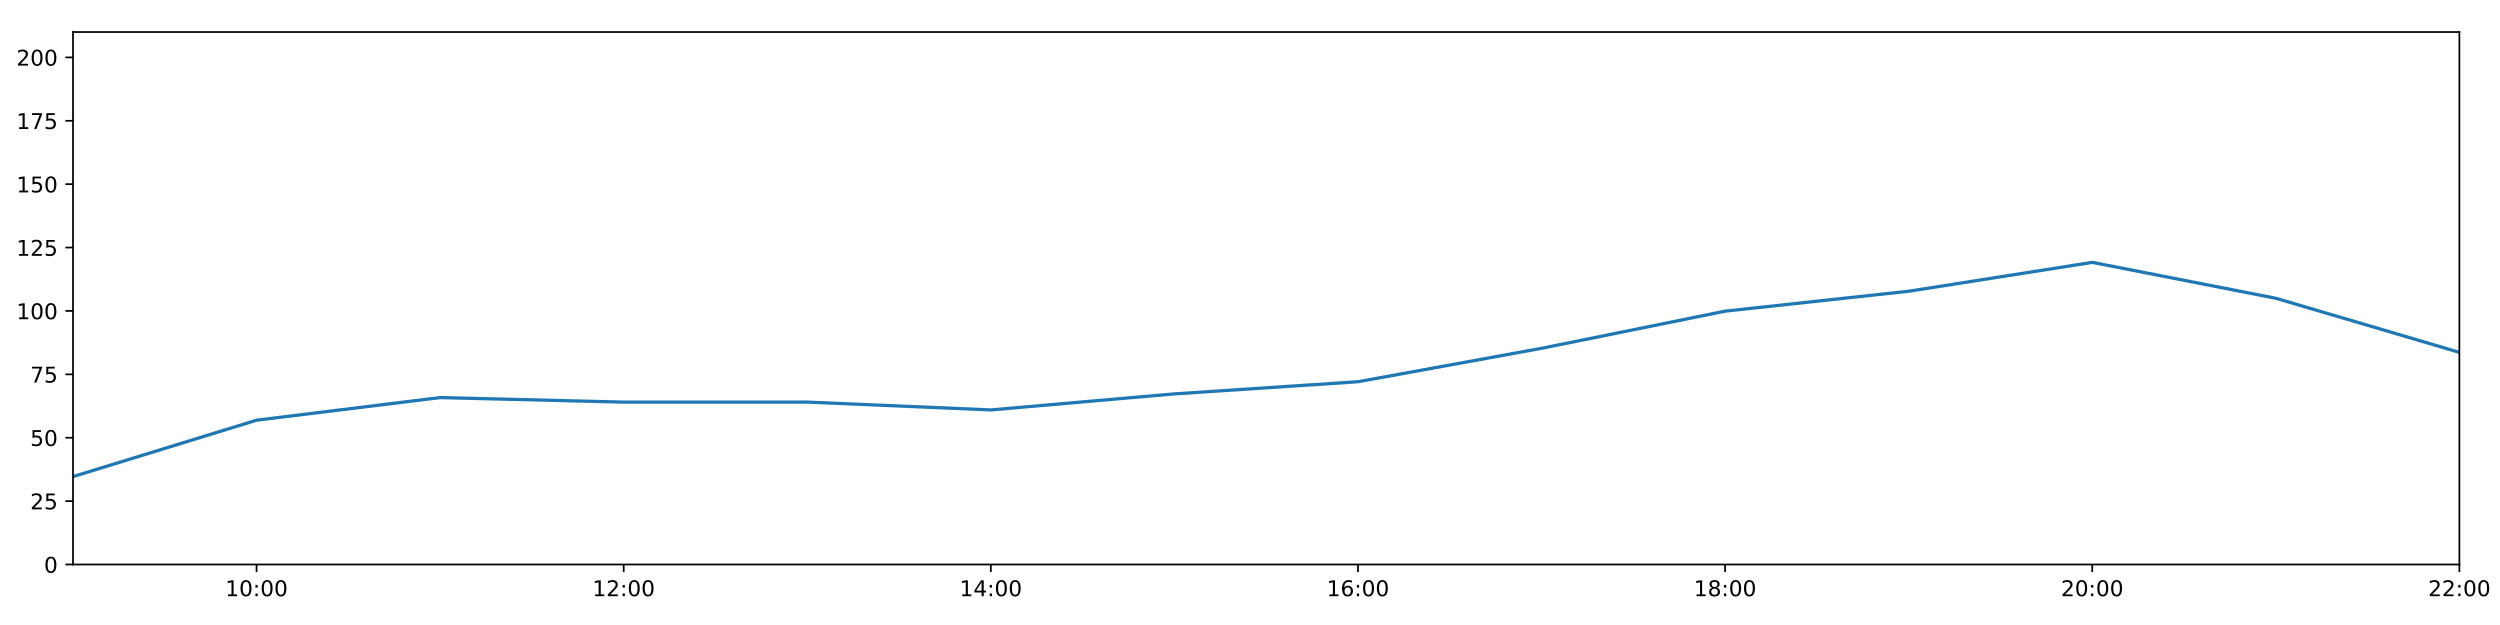
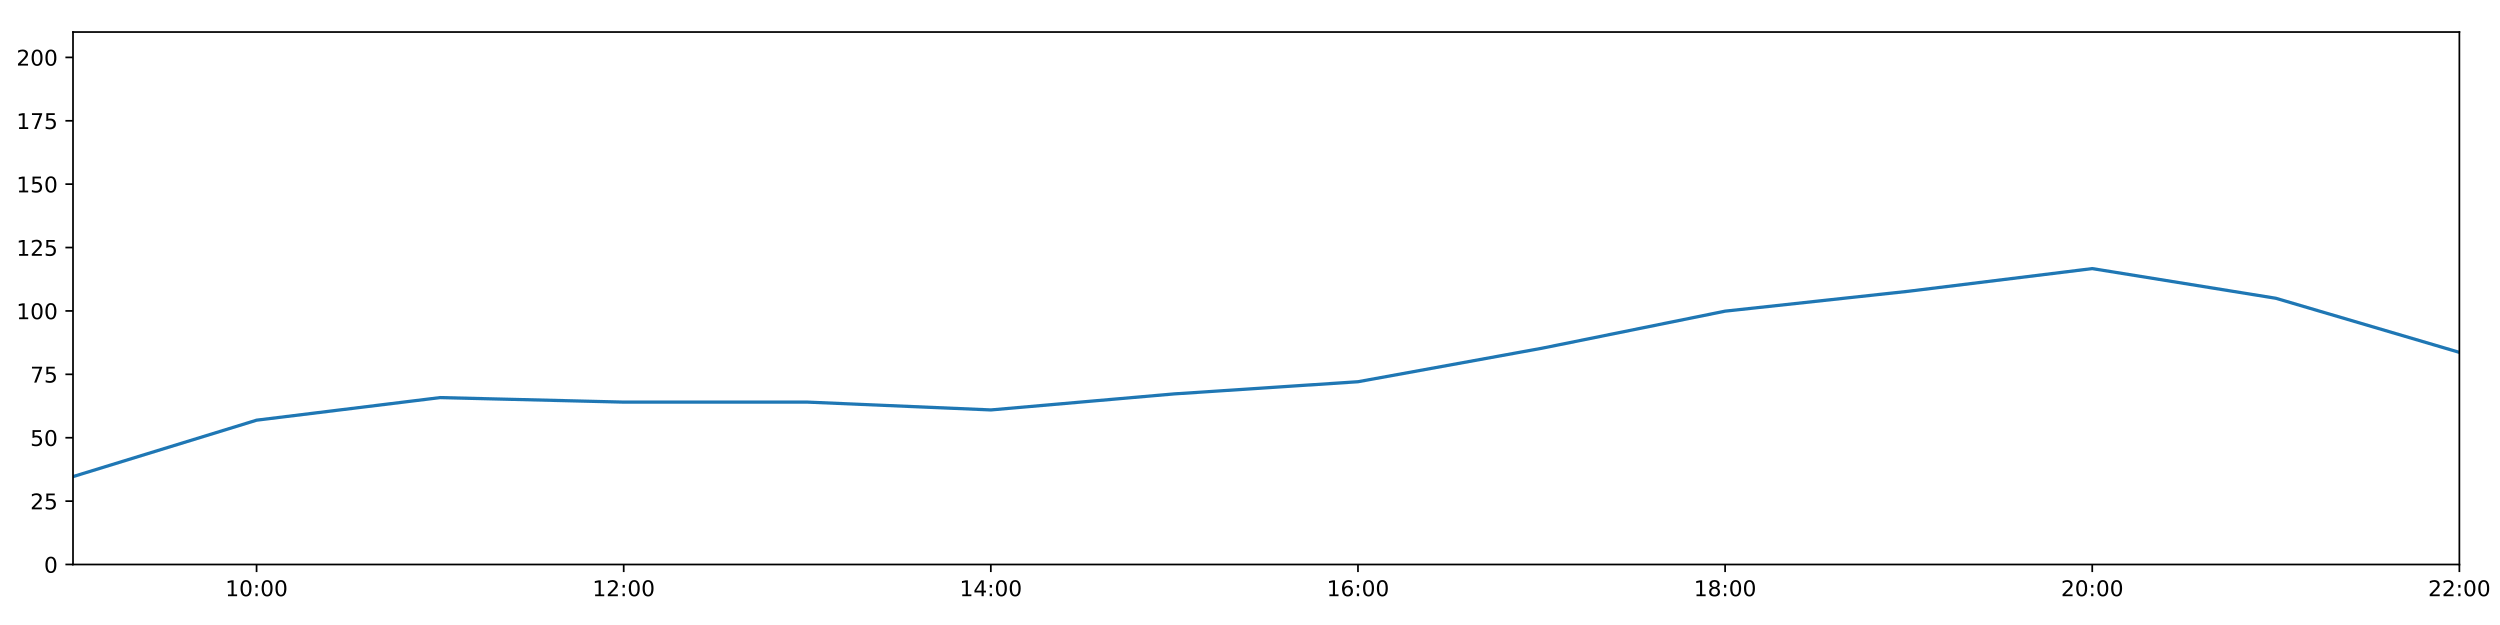
<svg xmlns="http://www.w3.org/2000/svg" xmlns:xlink="http://www.w3.org/1999/xlink" height="288pt" version="1.1" viewBox="0 0 1152 288" width="1152pt">
  <defs>
    <style type="text/css">
*{stroke-linecap:butt;stroke-linejoin:round;}
  </style>
  </defs>
  <g id="figure_1">
    <g id="patch_1">
      <path d="M 0 288  L 1152 288  L 1152 0  L 0 0  z " style="fill:#ffffff;" />
    </g>
    <g id="axes_1">
      <g id="patch_2">
        <path d="M 33.64 260.12  L 1133.28 260.12  L 1133.28 14.76  L 33.64 14.76  z " style="fill:#ffffff;" />
      </g>
      <g id="matplotlib.axis_1">
        <g id="xtick_1">
          <g id="line2d_1">
            <defs>
-               <path d="M 0 0  L 0 3.5  " id="mb7b82b01e2" style="stroke:#000000;stroke-width:0.8;" />
-             </defs>
-             <g>
-               <use style="stroke:#000000;stroke-width:0.8;" x="118.228" xlink:href="#mb7b82b01e2" y="260.12" />
+               <path d="M 0 0  L 0 3.5  " id="mca71e4c998" style="stroke:#000000;stroke-width:0.8;" />
+             </defs>
+             <g>
+               <use style="stroke:#000000;stroke-width:0.8;" x="118.228" xlink:href="#mca71e4c998" y="260.12" />
            </g>
          </g>
          <g id="text_1">
            <defs>
              <path d="M 12.406 8.297  L 28.516 8.297  L 28.516 63.922  L 10.984 60.406  L 10.984 69.391  L 28.422 72.906  L 38.281 72.906  L 38.281 8.297  L 54.391 8.297  L 54.391 0  L 12.406 0  z " id="DejaVuSans-49" />
              <path d="M 31.781 66.406  Q 24.172 66.406 20.328 58.906  Q 16.5 51.422 16.5 36.375  Q 16.5 21.391 20.328 13.891  Q 24.172 6.391 31.781 6.391  Q 39.453 6.391 43.281 13.891  Q 47.125 21.391 47.125 36.375  Q 47.125 51.422 43.281 58.906  Q 39.453 66.406 31.781 66.406  z M 31.781 74.219  Q 44.047 74.219 50.516 64.516  Q 56.984 54.828 56.984 36.375  Q 56.984 17.969 50.516 8.266  Q 44.047 -1.422 31.781 -1.422  Q 19.531 -1.422 13.062 8.266  Q 6.594 17.969 6.594 36.375  Q 6.594 54.828 13.062 64.516  Q 19.531 74.219 31.781 74.219  z " id="DejaVuSans-48" />
              <path d="M 11.719 12.406  L 22.016 12.406  L 22.016 0  L 11.719 0  z M 11.719 51.703  L 22.016 51.703  L 22.016 39.312  L 11.719 39.312  z " id="DejaVuSans-58" />
            </defs>
            <g transform="translate(103.8183 274.7184)scale(0.1 -0.1)">
              <use xlink:href="#DejaVuSans-49" />
              <use x="63.623" xlink:href="#DejaVuSans-48" />
              <use x="127.246" xlink:href="#DejaVuSans-58" />
              <use x="160.938" xlink:href="#DejaVuSans-48" />
              <use x="224.561" xlink:href="#DejaVuSans-48" />
            </g>
          </g>
        </g>
        <g id="xtick_2">
          <g id="line2d_2">
            <g>
-               <use style="stroke:#000000;stroke-width:0.8;" x="287.403" xlink:href="#mb7b82b01e2" y="260.12" />
+               <use style="stroke:#000000;stroke-width:0.8;" x="287.403" xlink:href="#mca71e4c998" y="260.12" />
            </g>
          </g>
          <g id="text_2">
            <defs>
              <path d="M 19.188 8.297  L 53.609 8.297  L 53.609 0  L 7.328 0  L 7.328 8.297  Q 12.938 14.109 22.625 23.891  Q 32.328 33.688 34.812 36.531  Q 39.547 41.844 41.422 45.531  Q 43.312 49.219 43.312 52.781  Q 43.312 58.594 39.234 62.25  Q 35.156 65.922 28.609 65.922  Q 23.969 65.922 18.812 64.312  Q 13.672 62.703 7.812 59.422  L 7.812 69.391  Q 13.766 71.781 18.938 73  Q 24.125 74.219 28.422 74.219  Q 39.75 74.219 46.484 68.547  Q 53.219 62.891 53.219 53.422  Q 53.219 48.922 51.531 44.891  Q 49.859 40.875 45.406 35.406  Q 44.188 33.984 37.641 27.219  Q 31.109 20.453 19.188 8.297  z " id="DejaVuSans-50" />
            </defs>
            <g transform="translate(272.9937 274.7184)scale(0.1 -0.1)">
              <use xlink:href="#DejaVuSans-49" />
              <use x="63.623" xlink:href="#DejaVuSans-50" />
              <use x="127.246" xlink:href="#DejaVuSans-58" />
              <use x="160.938" xlink:href="#DejaVuSans-48" />
              <use x="224.561" xlink:href="#DejaVuSans-48" />
            </g>
          </g>
        </g>
        <g id="xtick_3">
          <g id="line2d_3">
            <g>
-               <use style="stroke:#000000;stroke-width:0.8;" x="456.578" xlink:href="#mb7b82b01e2" y="260.12" />
+               <use style="stroke:#000000;stroke-width:0.8;" x="456.578" xlink:href="#mca71e4c998" y="260.12" />
            </g>
          </g>
          <g id="text_3">
            <defs>
              <path d="M 37.797 64.312  L 12.891 25.391  L 37.797 25.391  z M 35.203 72.906  L 47.609 72.906  L 47.609 25.391  L 58.016 25.391  L 58.016 17.188  L 47.609 17.188  L 47.609 0  L 37.797 0  L 37.797 17.188  L 4.891 17.188  L 4.891 26.703  z " id="DejaVuSans-52" />
            </defs>
            <g transform="translate(442.1691 274.7184)scale(0.1 -0.1)">
              <use xlink:href="#DejaVuSans-49" />
              <use x="63.623" xlink:href="#DejaVuSans-52" />
              <use x="127.246" xlink:href="#DejaVuSans-58" />
              <use x="160.938" xlink:href="#DejaVuSans-48" />
              <use x="224.561" xlink:href="#DejaVuSans-48" />
            </g>
          </g>
        </g>
        <g id="xtick_4">
          <g id="line2d_4">
            <g>
-               <use style="stroke:#000000;stroke-width:0.8;" x="625.754" xlink:href="#mb7b82b01e2" y="260.12" />
+               <use style="stroke:#000000;stroke-width:0.8;" x="625.754" xlink:href="#mca71e4c998" y="260.12" />
            </g>
          </g>
          <g id="text_4">
            <defs>
              <path d="M 33.016 40.375  Q 26.375 40.375 22.484 35.828  Q 18.609 31.297 18.609 23.391  Q 18.609 15.531 22.484 10.953  Q 26.375 6.391 33.016 6.391  Q 39.656 6.391 43.531 10.953  Q 47.406 15.531 47.406 23.391  Q 47.406 31.297 43.531 35.828  Q 39.656 40.375 33.016 40.375  z M 52.594 71.297  L 52.594 62.312  Q 48.875 64.062 45.094 64.984  Q 41.312 65.922 37.594 65.922  Q 27.828 65.922 22.672 59.328  Q 17.531 52.734 16.797 39.406  Q 19.672 43.656 24.016 45.922  Q 28.375 48.188 33.594 48.188  Q 44.578 48.188 50.953 41.516  Q 57.328 34.859 57.328 23.391  Q 57.328 12.156 50.688 5.359  Q 44.047 -1.422 33.016 -1.422  Q 20.359 -1.422 13.672 8.266  Q 6.984 17.969 6.984 36.375  Q 6.984 53.656 15.188 63.938  Q 23.391 74.219 37.203 74.219  Q 40.922 74.219 44.703 73.484  Q 48.484 72.75 52.594 71.297  z " id="DejaVuSans-54" />
            </defs>
            <g transform="translate(611.3445 274.7184)scale(0.1 -0.1)">
              <use xlink:href="#DejaVuSans-49" />
              <use x="63.623" xlink:href="#DejaVuSans-54" />
              <use x="127.246" xlink:href="#DejaVuSans-58" />
              <use x="160.938" xlink:href="#DejaVuSans-48" />
              <use x="224.561" xlink:href="#DejaVuSans-48" />
            </g>
          </g>
        </g>
        <g id="xtick_5">
          <g id="line2d_5">
            <g>
-               <use style="stroke:#000000;stroke-width:0.8;" x="794.929" xlink:href="#mb7b82b01e2" y="260.12" />
+               <use style="stroke:#000000;stroke-width:0.8;" x="794.929" xlink:href="#mca71e4c998" y="260.12" />
            </g>
          </g>
          <g id="text_5">
            <defs>
              <path d="M 31.781 34.625  Q 24.75 34.625 20.719 30.859  Q 16.703 27.094 16.703 20.516  Q 16.703 13.922 20.719 10.156  Q 24.75 6.391 31.781 6.391  Q 38.812 6.391 42.859 10.172  Q 46.922 13.969 46.922 20.516  Q 46.922 27.094 42.891 30.859  Q 38.875 34.625 31.781 34.625  z M 21.922 38.812  Q 15.578 40.375 12.031 44.719  Q 8.5 49.078 8.5 55.328  Q 8.5 64.062 14.719 69.141  Q 20.953 74.219 31.781 74.219  Q 42.672 74.219 48.875 69.141  Q 55.078 64.062 55.078 55.328  Q 55.078 49.078 51.531 44.719  Q 48 40.375 41.703 38.812  Q 48.828 37.156 52.797 32.312  Q 56.781 27.484 56.781 20.516  Q 56.781 9.906 50.312 4.234  Q 43.844 -1.422 31.781 -1.422  Q 19.734 -1.422 13.25 4.234  Q 6.781 9.906 6.781 20.516  Q 6.781 27.484 10.781 32.312  Q 14.797 37.156 21.922 38.812  z M 18.312 54.391  Q 18.312 48.734 21.844 45.562  Q 25.391 42.391 31.781 42.391  Q 38.141 42.391 41.719 45.562  Q 45.312 48.734 45.312 54.391  Q 45.312 60.062 41.719 63.234  Q 38.141 66.406 31.781 66.406  Q 25.391 66.406 21.844 63.234  Q 18.312 60.062 18.312 54.391  z " id="DejaVuSans-56" />
            </defs>
            <g transform="translate(780.5199 274.7184)scale(0.1 -0.1)">
              <use xlink:href="#DejaVuSans-49" />
              <use x="63.623" xlink:href="#DejaVuSans-56" />
              <use x="127.246" xlink:href="#DejaVuSans-58" />
              <use x="160.938" xlink:href="#DejaVuSans-48" />
              <use x="224.561" xlink:href="#DejaVuSans-48" />
            </g>
          </g>
        </g>
        <g id="xtick_6">
          <g id="line2d_6">
            <g>
-               <use style="stroke:#000000;stroke-width:0.8;" x="964.105" xlink:href="#mb7b82b01e2" y="260.12" />
+               <use style="stroke:#000000;stroke-width:0.8;" x="964.105" xlink:href="#mca71e4c998" y="260.12" />
            </g>
          </g>
          <g id="text_6">
            <g transform="translate(949.6952 274.7184)scale(0.1 -0.1)">
              <use xlink:href="#DejaVuSans-50" />
              <use x="63.623" xlink:href="#DejaVuSans-48" />
              <use x="127.246" xlink:href="#DejaVuSans-58" />
              <use x="160.938" xlink:href="#DejaVuSans-48" />
              <use x="224.561" xlink:href="#DejaVuSans-48" />
            </g>
          </g>
        </g>
        <g id="xtick_7">
          <g id="line2d_7">
            <g>
-               <use style="stroke:#000000;stroke-width:0.8;" x="1133.28" xlink:href="#mb7b82b01e2" y="260.12" />
+               <use style="stroke:#000000;stroke-width:0.8;" x="1133.28" xlink:href="#mca71e4c998" y="260.12" />
            </g>
          </g>
          <g id="text_7">
            <g transform="translate(1118.871 274.7184)scale(0.1 -0.1)">
              <use xlink:href="#DejaVuSans-50" />
              <use x="63.623" xlink:href="#DejaVuSans-50" />
              <use x="127.246" xlink:href="#DejaVuSans-58" />
              <use x="160.938" xlink:href="#DejaVuSans-48" />
              <use x="224.561" xlink:href="#DejaVuSans-48" />
            </g>
          </g>
        </g>
      </g>
      <g id="matplotlib.axis_2">
        <g id="ytick_1">
          <g id="line2d_8">
            <defs>
-               <path d="M 0 0  L -3.5 0  " id="m40caaf28e8" style="stroke:#000000;stroke-width:0.8;" />
-             </defs>
-             <g>
-               <use style="stroke:#000000;stroke-width:0.8;" x="33.64" xlink:href="#m40caaf28e8" y="260.12" />
+               <path d="M 0 0  L -3.5 0  " id="m2e68953bb9" style="stroke:#000000;stroke-width:0.8;" />
+             </defs>
+             <g>
+               <use style="stroke:#000000;stroke-width:0.8;" x="33.64" xlink:href="#m2e68953bb9" y="260.12" />
            </g>
          </g>
          <g id="text_8">
            <g transform="translate(20.2775 263.9192)scale(0.1 -0.1)">
              <use xlink:href="#DejaVuSans-48" />
            </g>
          </g>
        </g>
        <g id="ytick_2">
          <g id="line2d_9">
            <g>
-               <use style="stroke:#000000;stroke-width:0.8;" x="33.64" xlink:href="#m40caaf28e8" y="230.91" />
+               <use style="stroke:#000000;stroke-width:0.8;" x="33.64" xlink:href="#m2e68953bb9" y="230.91" />
            </g>
          </g>
          <g id="text_9">
            <defs>
              <path d="M 10.797 72.906  L 49.516 72.906  L 49.516 64.594  L 19.828 64.594  L 19.828 46.734  Q 21.969 47.469 24.109 47.828  Q 26.266 48.188 28.422 48.188  Q 40.625 48.188 47.75 41.5  Q 54.891 34.812 54.891 23.391  Q 54.891 11.625 47.562 5.094  Q 40.234 -1.422 26.906 -1.422  Q 22.312 -1.422 17.547 -0.641  Q 12.797 0.141 7.719 1.703  L 7.719 11.625  Q 12.109 9.234 16.797 8.062  Q 21.484 6.891 26.703 6.891  Q 35.156 6.891 40.078 11.328  Q 45.016 15.766 45.016 23.391  Q 45.016 31 40.078 35.438  Q 35.156 39.891 26.703 39.891  Q 22.75 39.891 18.812 39.016  Q 14.891 38.141 10.797 36.281  z " id="DejaVuSans-53" />
            </defs>
            <g transform="translate(13.915 234.7097)scale(0.1 -0.1)">
              <use xlink:href="#DejaVuSans-50" />
              <use x="63.623" xlink:href="#DejaVuSans-53" />
            </g>
          </g>
        </g>
        <g id="ytick_3">
          <g id="line2d_10">
            <g>
-               <use style="stroke:#000000;stroke-width:0.8;" x="33.64" xlink:href="#m40caaf28e8" y="201.701" />
+               <use style="stroke:#000000;stroke-width:0.8;" x="33.64" xlink:href="#m2e68953bb9" y="201.701" />
            </g>
          </g>
          <g id="text_10">
            <g transform="translate(13.915 205.5002)scale(0.1 -0.1)">
              <use xlink:href="#DejaVuSans-53" />
              <use x="63.623" xlink:href="#DejaVuSans-48" />
            </g>
          </g>
        </g>
        <g id="ytick_4">
          <g id="line2d_11">
            <g>
-               <use style="stroke:#000000;stroke-width:0.8;" x="33.64" xlink:href="#m40caaf28e8" y="172.491" />
+               <use style="stroke:#000000;stroke-width:0.8;" x="33.64" xlink:href="#m2e68953bb9" y="172.491" />
            </g>
          </g>
          <g id="text_11">
            <defs>
              <path d="M 8.203 72.906  L 55.078 72.906  L 55.078 68.703  L 28.609 0  L 18.312 0  L 43.219 64.594  L 8.203 64.594  z " id="DejaVuSans-55" />
            </defs>
            <g transform="translate(13.915 176.2906)scale(0.1 -0.1)">
              <use xlink:href="#DejaVuSans-55" />
              <use x="63.623" xlink:href="#DejaVuSans-53" />
            </g>
          </g>
        </g>
        <g id="ytick_5">
          <g id="line2d_12">
            <g>
-               <use style="stroke:#000000;stroke-width:0.8;" x="33.64" xlink:href="#m40caaf28e8" y="143.282" />
+               <use style="stroke:#000000;stroke-width:0.8;" x="33.64" xlink:href="#m2e68953bb9" y="143.282" />
            </g>
          </g>
          <g id="text_12">
            <g transform="translate(7.5525 147.0811)scale(0.1 -0.1)">
              <use xlink:href="#DejaVuSans-49" />
              <use x="63.623" xlink:href="#DejaVuSans-48" />
              <use x="127.246" xlink:href="#DejaVuSans-48" />
            </g>
          </g>
        </g>
        <g id="ytick_6">
          <g id="line2d_13">
            <g>
-               <use style="stroke:#000000;stroke-width:0.8;" x="33.64" xlink:href="#m40caaf28e8" y="114.072" />
+               <use style="stroke:#000000;stroke-width:0.8;" x="33.64" xlink:href="#m2e68953bb9" y="114.072" />
            </g>
          </g>
          <g id="text_13">
            <g transform="translate(7.5525 117.8716)scale(0.1 -0.1)">
              <use xlink:href="#DejaVuSans-49" />
              <use x="63.623" xlink:href="#DejaVuSans-50" />
              <use x="127.246" xlink:href="#DejaVuSans-53" />
            </g>
          </g>
        </g>
        <g id="ytick_7">
          <g id="line2d_14">
            <g>
-               <use style="stroke:#000000;stroke-width:0.8;" x="33.64" xlink:href="#m40caaf28e8" y="84.863" />
+               <use style="stroke:#000000;stroke-width:0.8;" x="33.64" xlink:href="#m2e68953bb9" y="84.863" />
            </g>
          </g>
          <g id="text_14">
            <g transform="translate(7.5525 88.66208)scale(0.1 -0.1)">
              <use xlink:href="#DejaVuSans-49" />
              <use x="63.623" xlink:href="#DejaVuSans-53" />
              <use x="127.246" xlink:href="#DejaVuSans-48" />
            </g>
          </g>
        </g>
        <g id="ytick_8">
          <g id="line2d_15">
            <g>
-               <use style="stroke:#000000;stroke-width:0.8;" x="33.64" xlink:href="#m40caaf28e8" y="55.653" />
+               <use style="stroke:#000000;stroke-width:0.8;" x="33.64" xlink:href="#m2e68953bb9" y="55.653" />
            </g>
          </g>
          <g id="text_15">
            <g transform="translate(7.5525 59.45255)scale(0.1 -0.1)">
              <use xlink:href="#DejaVuSans-49" />
              <use x="63.623" xlink:href="#DejaVuSans-55" />
              <use x="127.246" xlink:href="#DejaVuSans-53" />
            </g>
          </g>
        </g>
        <g id="ytick_9">
          <g id="line2d_16">
            <g>
-               <use style="stroke:#000000;stroke-width:0.8;" x="33.64" xlink:href="#m40caaf28e8" y="26.444" />
+               <use style="stroke:#000000;stroke-width:0.8;" x="33.64" xlink:href="#m2e68953bb9" y="26.444" />
            </g>
          </g>
          <g id="text_16">
            <g transform="translate(7.5525 30.24303)scale(0.1 -0.1)">
              <use xlink:href="#DejaVuSans-50" />
              <use x="63.623" xlink:href="#DejaVuSans-48" />
              <use x="127.246" xlink:href="#DejaVuSans-48" />
            </g>
          </g>
        </g>
      </g>
      <g id="line2d_17">
-         <path clip-path="url(#p03b496ac1a)" d="M 33.64 219.616  L 118.228 193.62  L 202.815 183.21  L 287.403 185.295  L 371.991 185.291  L 456.578 188.897  L 541.166 181.498  L 625.754 175.899  L 710.342 160.503  L 794.929 143.379  L 879.517 134.2  L 964.105 120.898  L 1048.692 137.44  L 1133.28 162.365  " style="fill:none;stroke:#1f77b4;stroke-linecap:square;stroke-width:1.5;" />
+         <path clip-path="url(#p115bb3f95f)" d="M 33.64 219.616  L 118.228 193.62  L 202.815 183.21  L 287.403 185.295  L 371.991 185.291  L 456.578 188.897  L 541.166 181.498  L 625.754 175.899  L 710.342 160.503  L 794.929 143.379  L 879.517 134.2  L 964.105 123.77  L 1048.692 137.44  L 1133.28 162.365  " style="fill:none;stroke:#1f77b4;stroke-linecap:square;stroke-width:1.5;" />
      </g>
      <g id="patch_3">
        <path d="M 33.64 260.12  L 33.64 14.76  " style="fill:none;stroke:#000000;stroke-linecap:square;stroke-linejoin:miter;stroke-width:0.8;" />
      </g>
      <g id="patch_4">
        <path d="M 1133.28 260.12  L 1133.28 14.76  " style="fill:none;stroke:#000000;stroke-linecap:square;stroke-linejoin:miter;stroke-width:0.8;" />
      </g>
      <g id="patch_5">
        <path d="M 33.64 260.12  L 1133.28 260.12  " style="fill:none;stroke:#000000;stroke-linecap:square;stroke-linejoin:miter;stroke-width:0.8;" />
      </g>
      <g id="patch_6">
        <path d="M 33.64 14.76  L 1133.28 14.76  " style="fill:none;stroke:#000000;stroke-linecap:square;stroke-linejoin:miter;stroke-width:0.8;" />
      </g>
    </g>
  </g>
  <defs>
-     <clipPath id="p03b496ac1a">
+     <clipPath id="p115bb3f95f">
      <rect height="245.36" width="1099.64" x="33.64" y="14.76" />
    </clipPath>
  </defs>
</svg>
